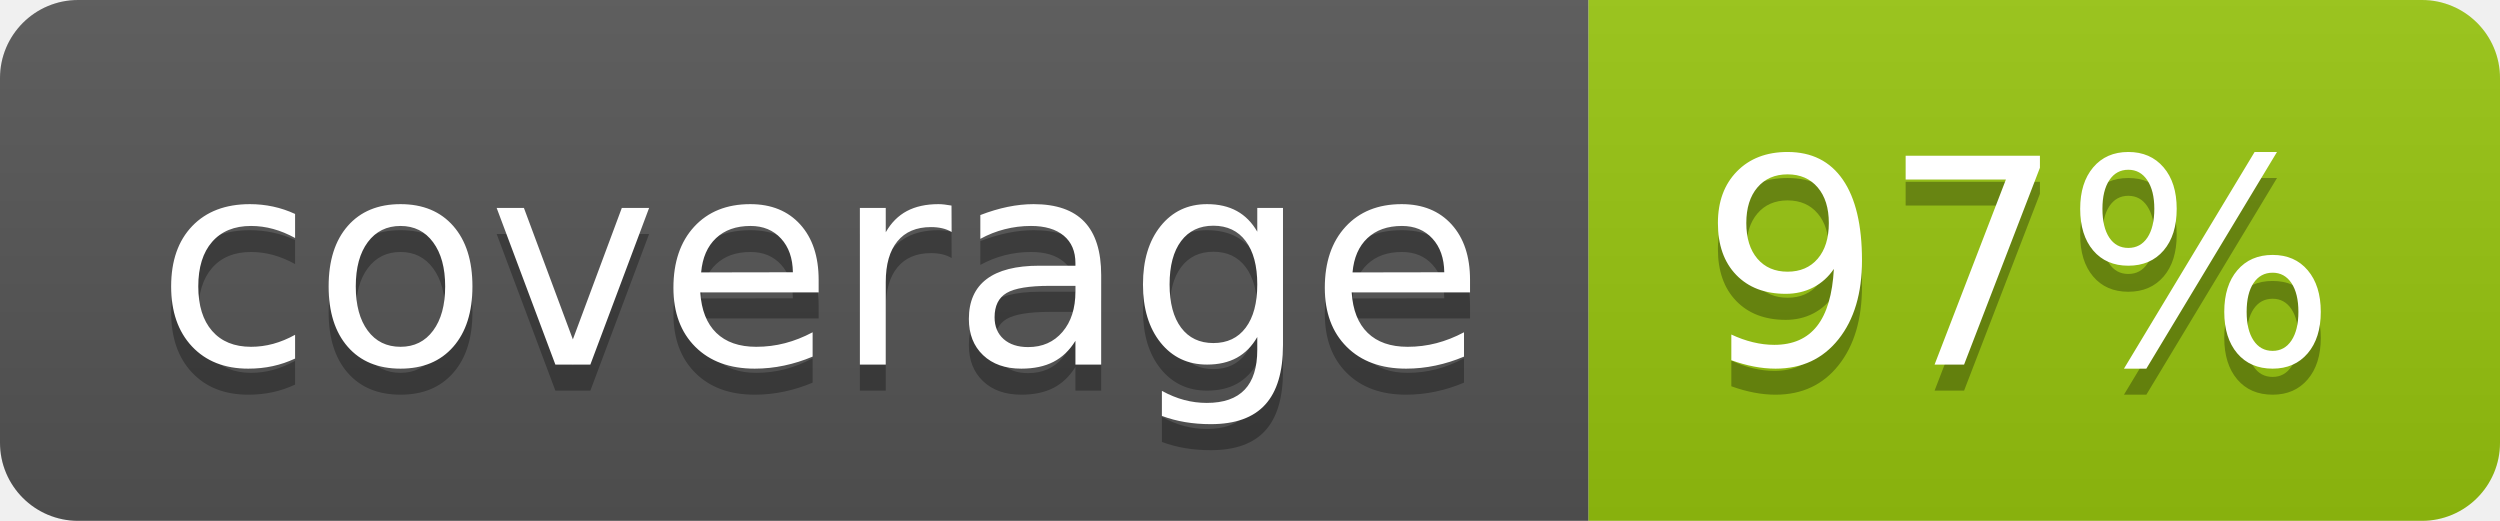
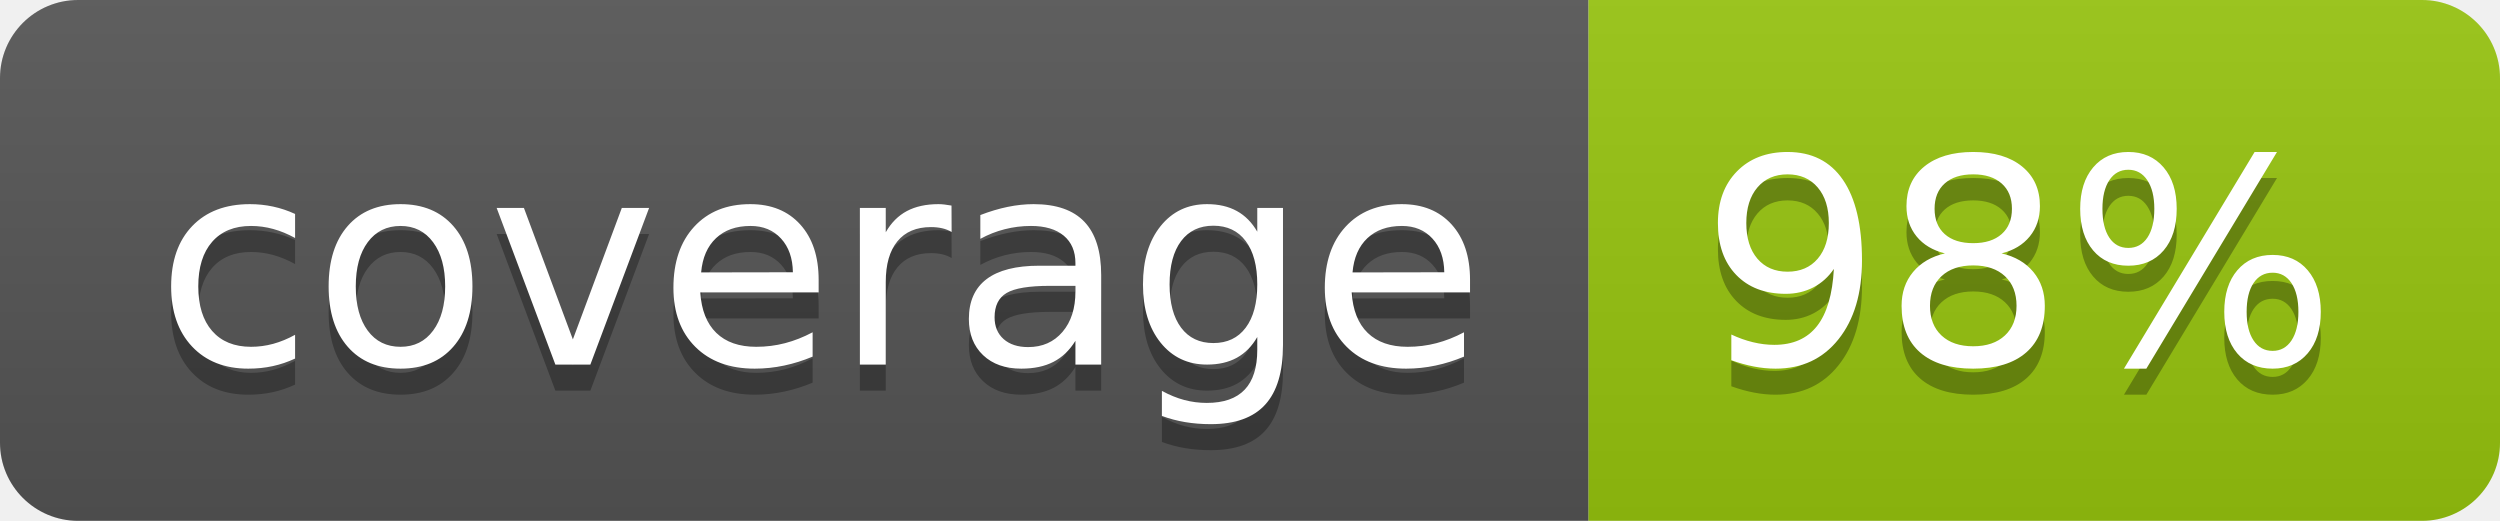
<svg xmlns="http://www.w3.org/2000/svg" width="96" height="20">
  <linearGradient id="b" x2="0" y2="100%">
    <stop offset="0" stop-color="#bbb" stop-opacity=".1" />
    <stop offset="1" stop-opacity=".1" />
  </linearGradient>
  <clipPath id="a">
    <rect width="96" height="20" rx="3" fill="#fff" />
  </clipPath>
  <g clip-path="url(#a)">
    <path fill="#555" d="M0 0h61v20H0z" />
    <path fill="#97C50F" d="M61 0h35v20H61z" />
    <path fill="url(#b)" d="M0 0h96v20H0z" />
  </g>
  <g fill="#fff" text-anchor="middle" font-family="DejaVu Sans,Verdana,Geneva,sans-serif" font-size="110">
    <text x="315" y="150" fill="#010101" fill-opacity=".3" transform="scale(.1)" textLength="510">coverage</text>
    <text x="315" y="140" transform="scale(.1)" textLength="510">coverage</text>
-     <text x="775" y="150" fill="#010101" fill-opacity=".3" transform="scale(.1)" textLength="250">97%</text>
-     <text x="775" y="140" transform="scale(.1)" textLength="250">97%</text>
+     <text x="775" y="150" fill="#010101" fill-opacity=".3" transform="scale(.1)" textLength="250">98%</text>
+     <text x="775" y="140" transform="scale(.1)" textLength="250">98%</text>
  </g>
</svg>
